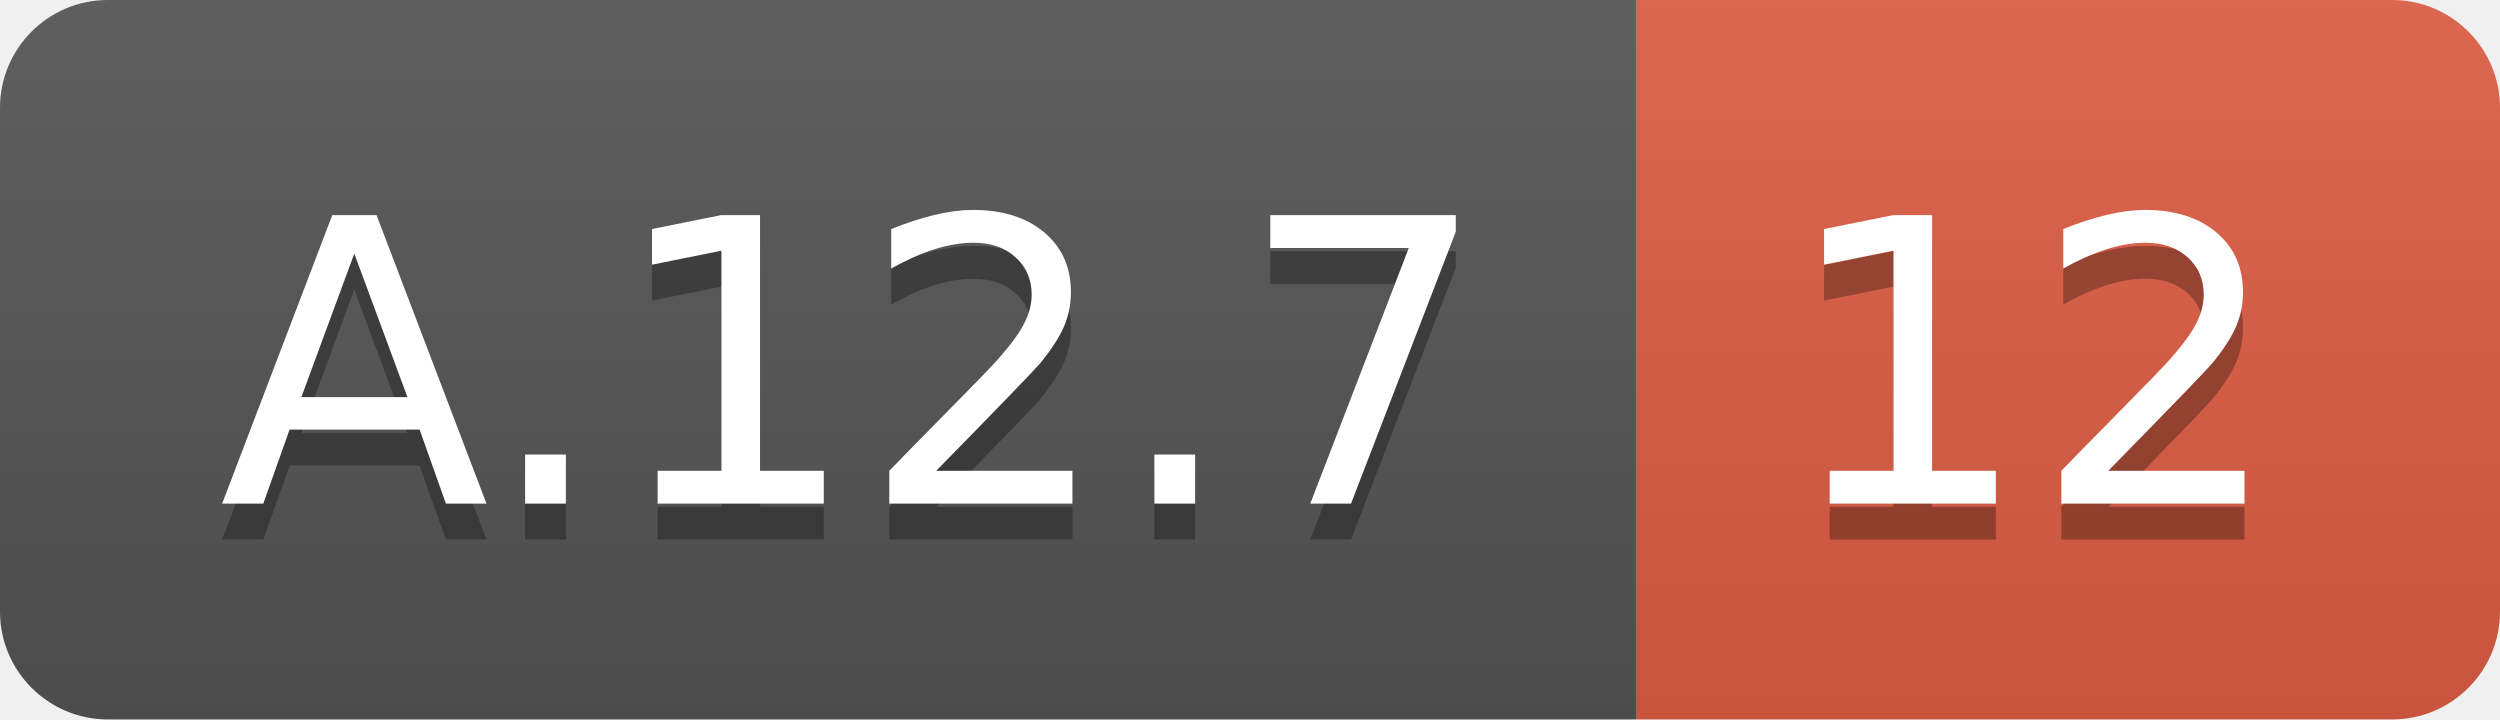
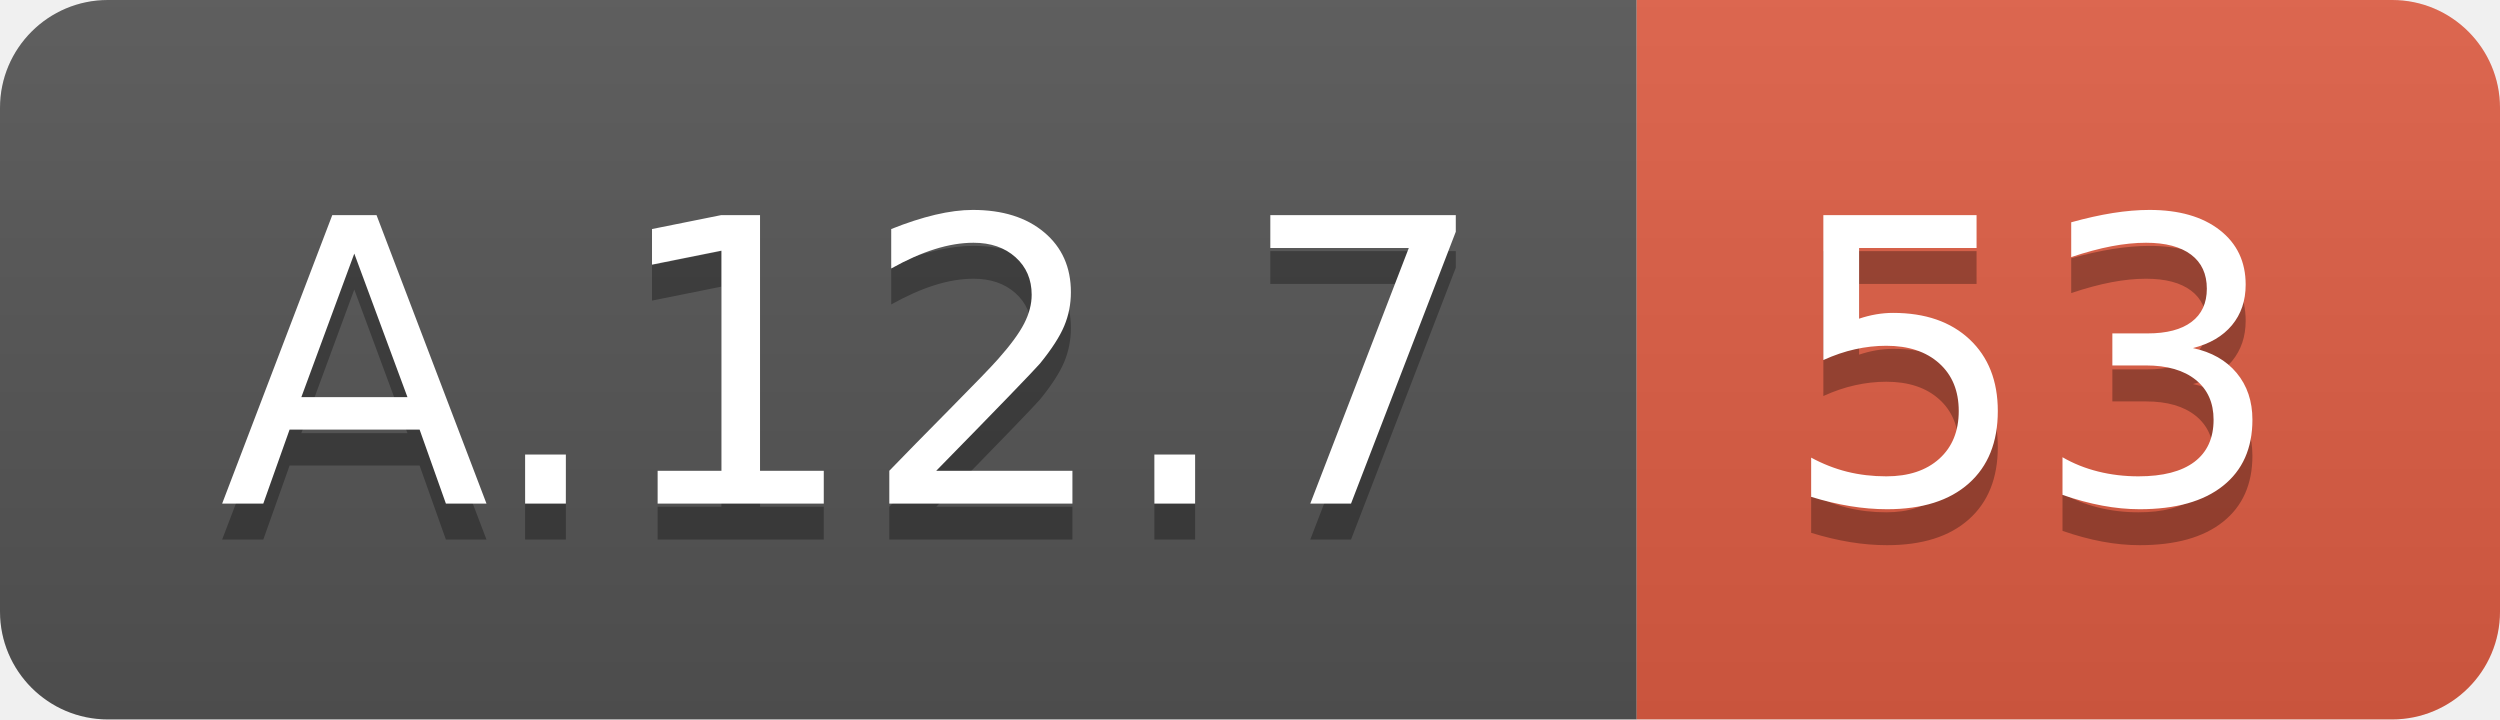
<svg xmlns="http://www.w3.org/2000/svg" width="69.5" height="20">
  <linearGradient id="smooth" x2="0" y2="100%">
    <stop offset="0" stop-color="#bbb" stop-opacity=".1" />
    <stop offset="1" stop-opacity=".1" />
  </linearGradient>
  <clipPath id="round">
    <rect width="69.5" height="20" rx="3" fill="#fff" />
  </clipPath>
  <g clip-path="url(#round)">
    <rect width="45.5" height="20" fill="#555" />
    <rect x="45.5" width="24.0" height="20" fill="#e05d44" />
    <rect width="69.5" height="20" fill="url(#smooth)" />
  </g>
  <g fill="#fff" text-anchor="middle" font-family="DejaVu Sans,Verdana,Geneva,sans-serif" font-size="110">
    <text x="237.5" y="150" fill="#010101" fill-opacity=".3" transform="scale(0.1)" textLength="355.0" lengthAdjust="spacing">A.12.7</text>
    <text x="237.5" y="140" transform="scale(0.1)" textLength="355.0" lengthAdjust="spacing">A.12.7</text>
-     <text x="565.0" y="150" fill="#010101" fill-opacity=".3" transform="scale(0.1)" textLength="140.0" lengthAdjust="spacing">12</text>
-     <text x="565.0" y="140" transform="scale(0.1)" textLength="140.0" lengthAdjust="spacing">12</text>
+     <text x="565.0" y="150" fill="#010101" fill-opacity=".3" transform="scale(0.1)" textLength="140.0" lengthAdjust="spacing">53</text>
+     <text x="565.0" y="140" transform="scale(0.1)" textLength="140.0" lengthAdjust="spacing">53</text>
  </g>
</svg>
